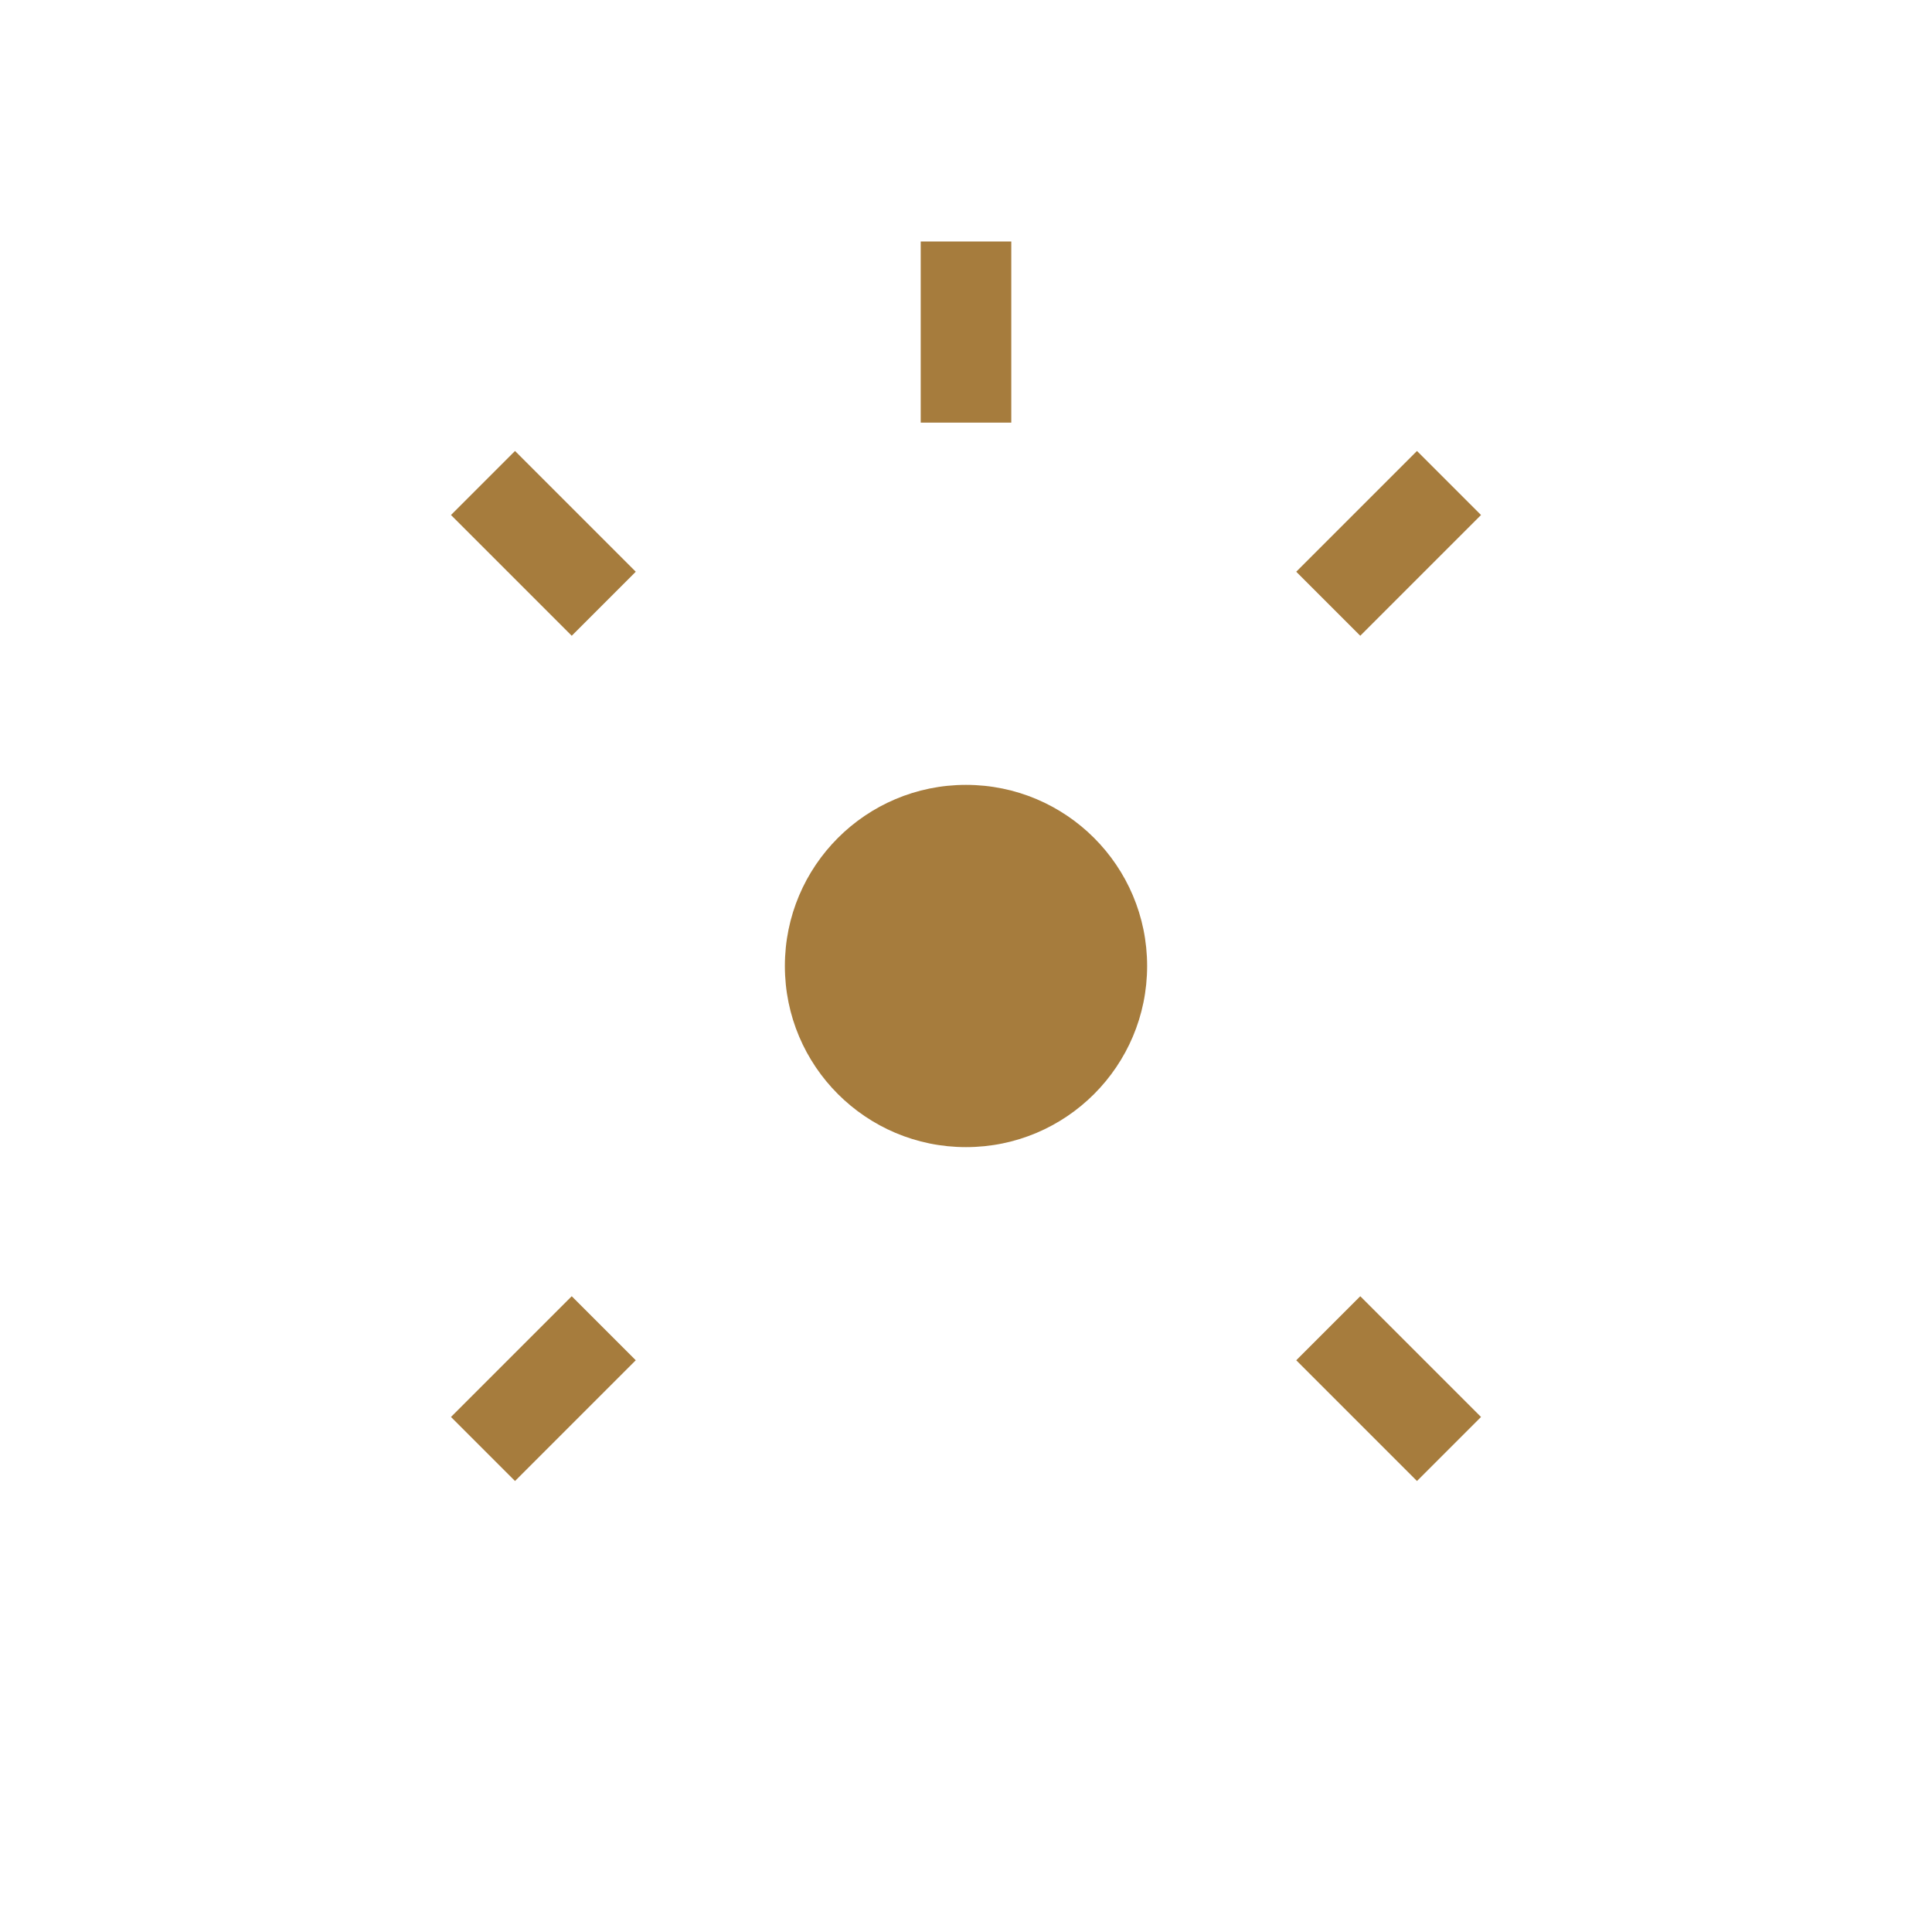
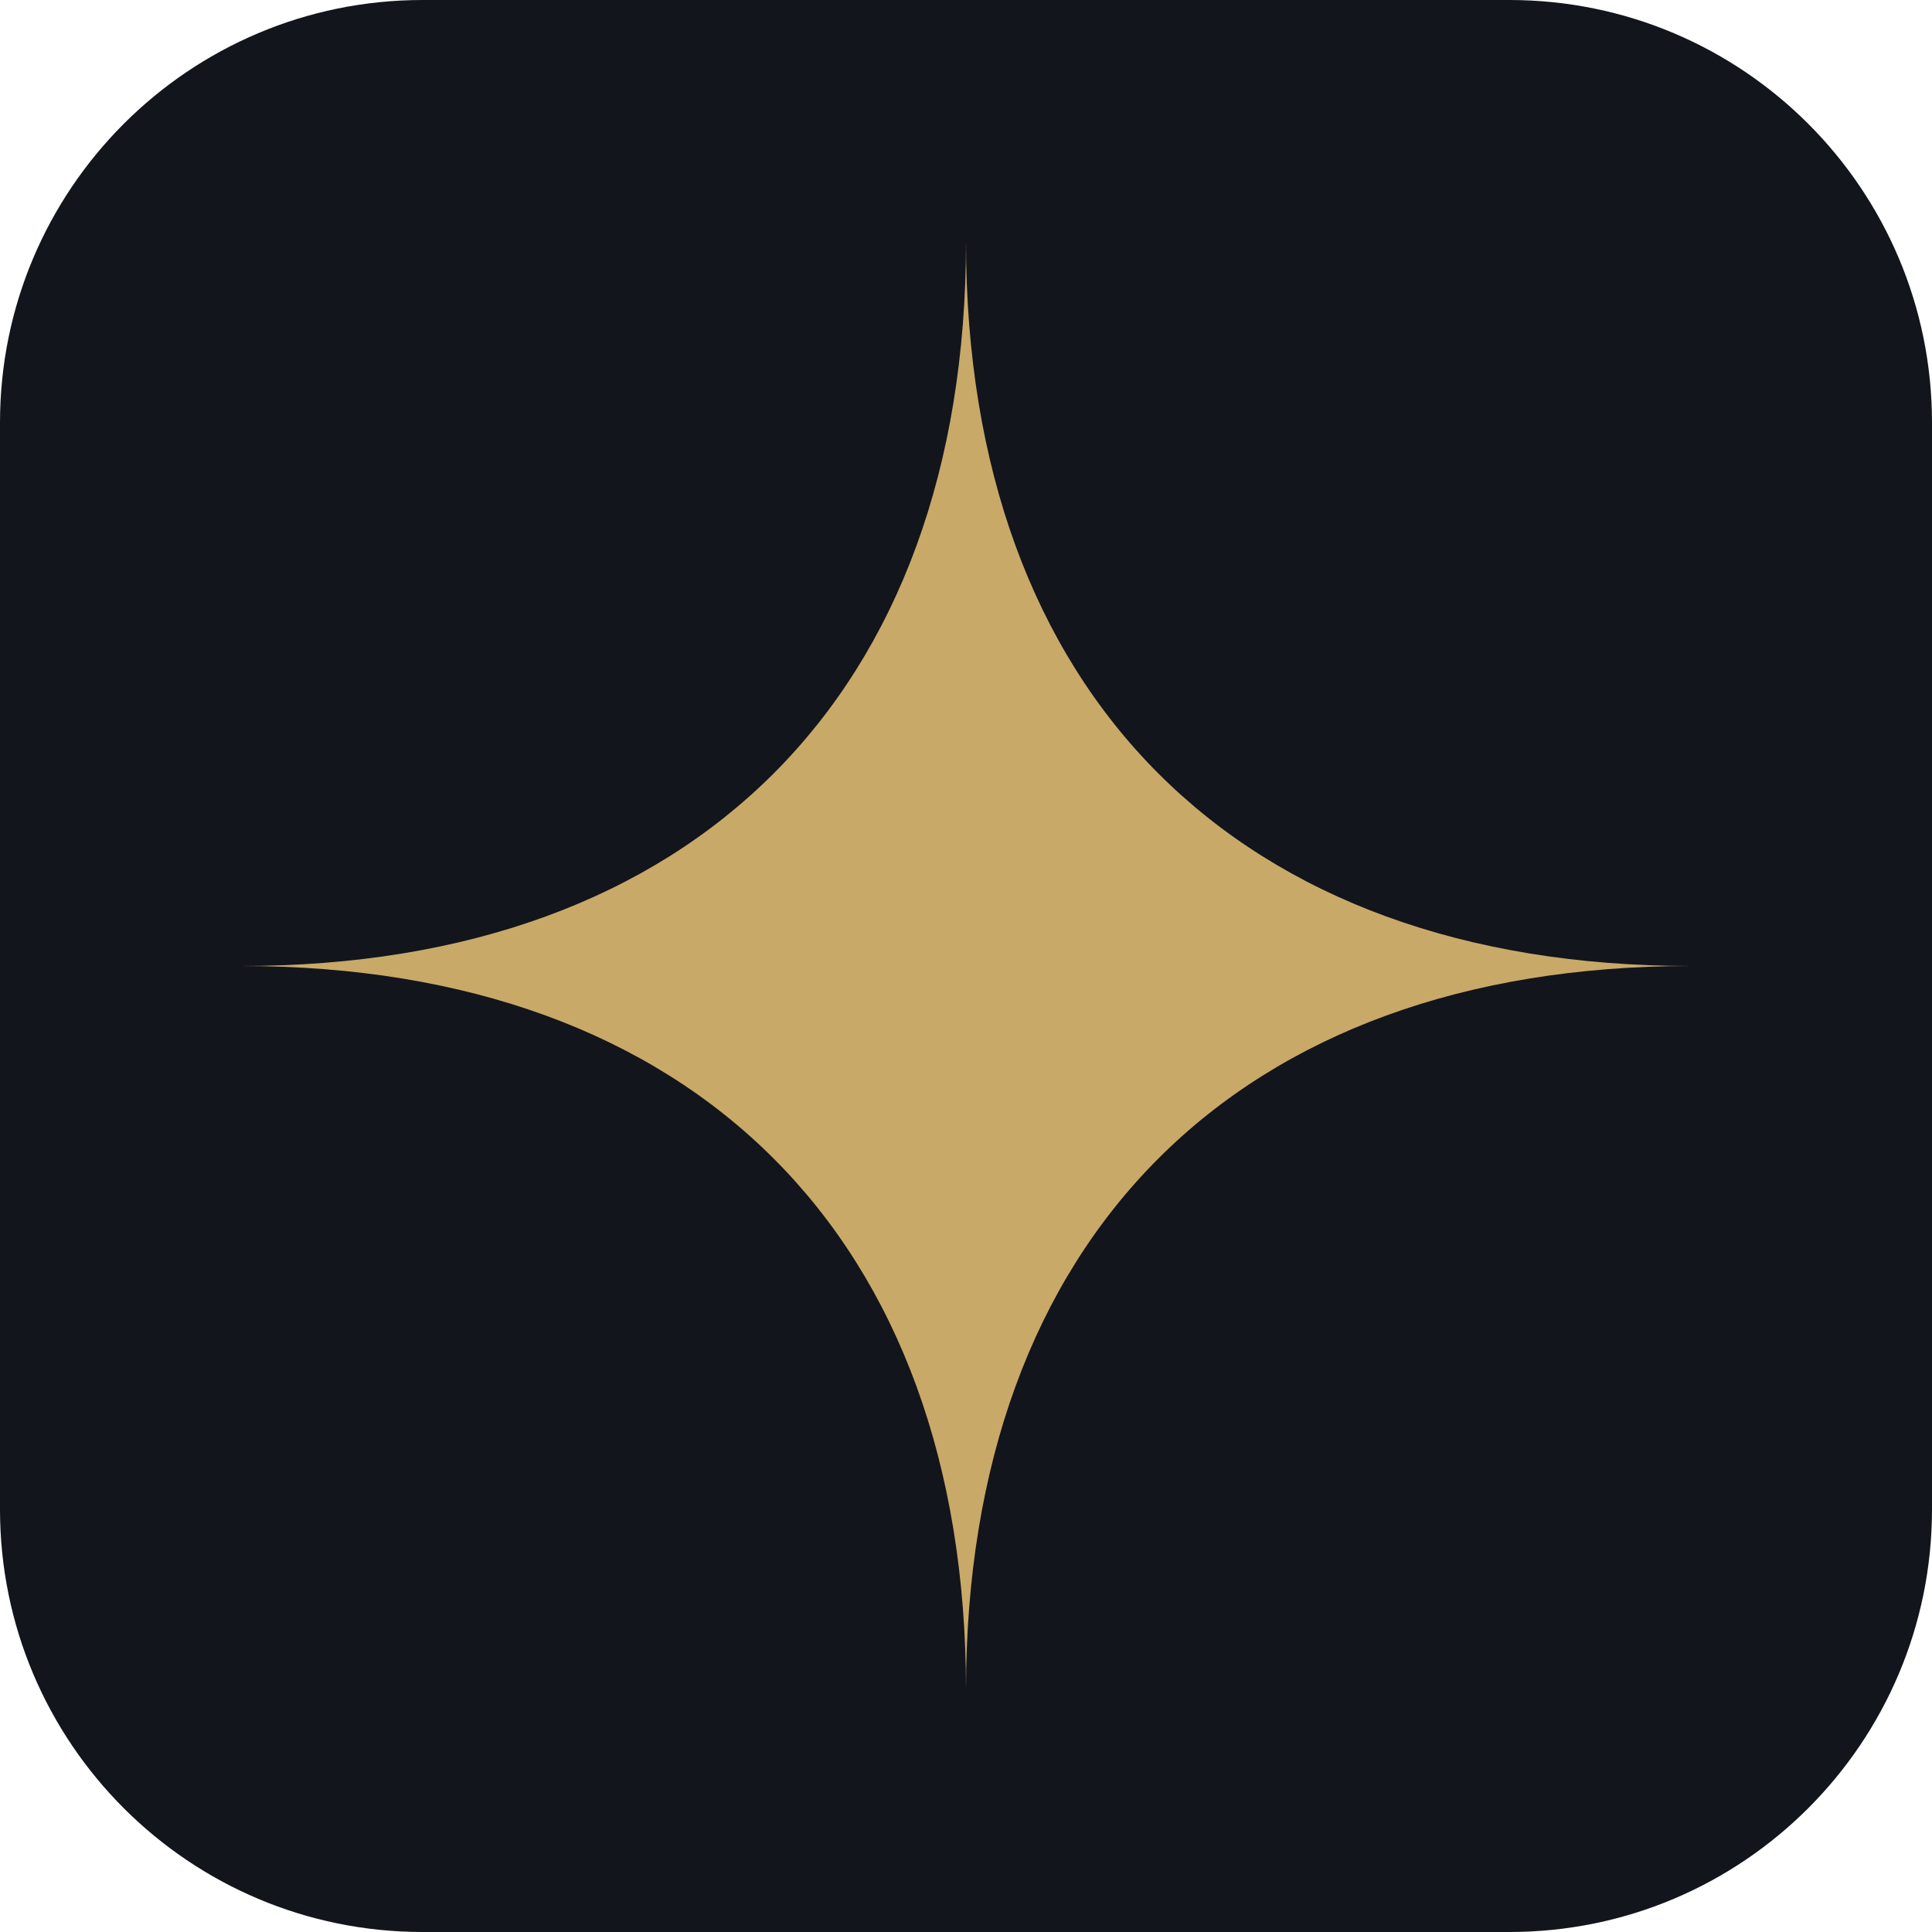
- <svg xmlns="http://www.w3.org/2000/svg" width="32" height="32" viewBox="0 0 32 32">
-   <circle cx="16" cy="16" r="3" fill="#a67c3d" />
-   <line x1="16" y1="7" x2="16" y2="4" stroke="#a67c3d" stroke-width="1.5" />
-   <line x1="22" y1="10" x2="24" y2="8" stroke="#a67c3d" stroke-width="1.5" />
-   <line x1="10" y1="10" x2="8" y2="8" stroke="#a67c3d" stroke-width="1.5" />
-   <line x1="22" y1="22" x2="24" y2="24" stroke="#a67c3d" stroke-width="1.5" />
-   <line x1="10" y1="22" x2="8" y2="24" stroke="#a67c3d" stroke-width="1.5" />
+ <svg xmlns="http://www.w3.org/2000/svg" width="32" height="32" viewBox="0 0 32 32" fill="none">
+   <rect width="32" height="32" rx="7" fill="#12151c" />
+   <path d="M16 4C16 11.5 20.5 16 28 16C20.5 16 16 20.5 16 28C16 20.5 11.5 16 4 16C11.5 16 16 11.5 16 4Z" fill="#c9a968" />
</svg>
